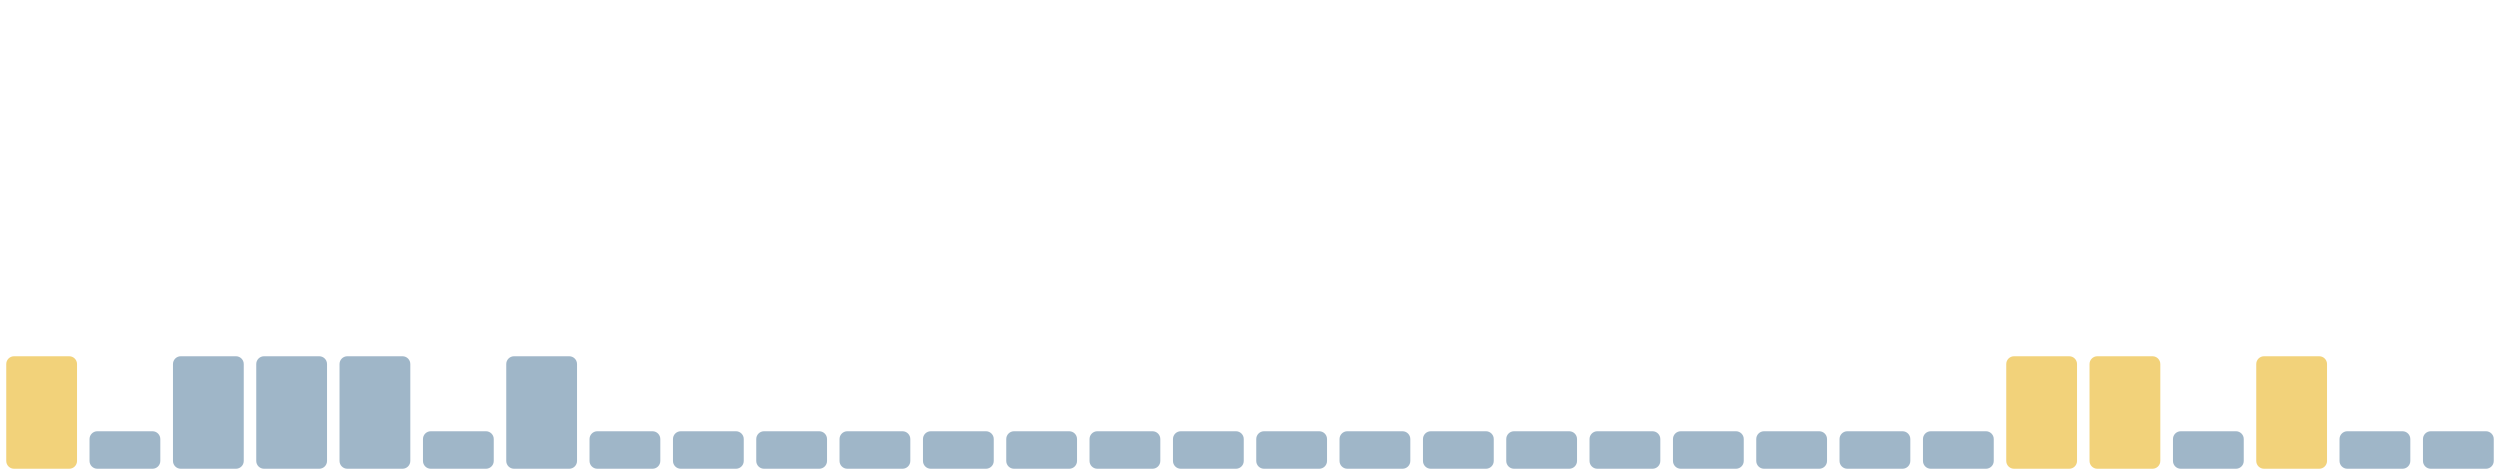
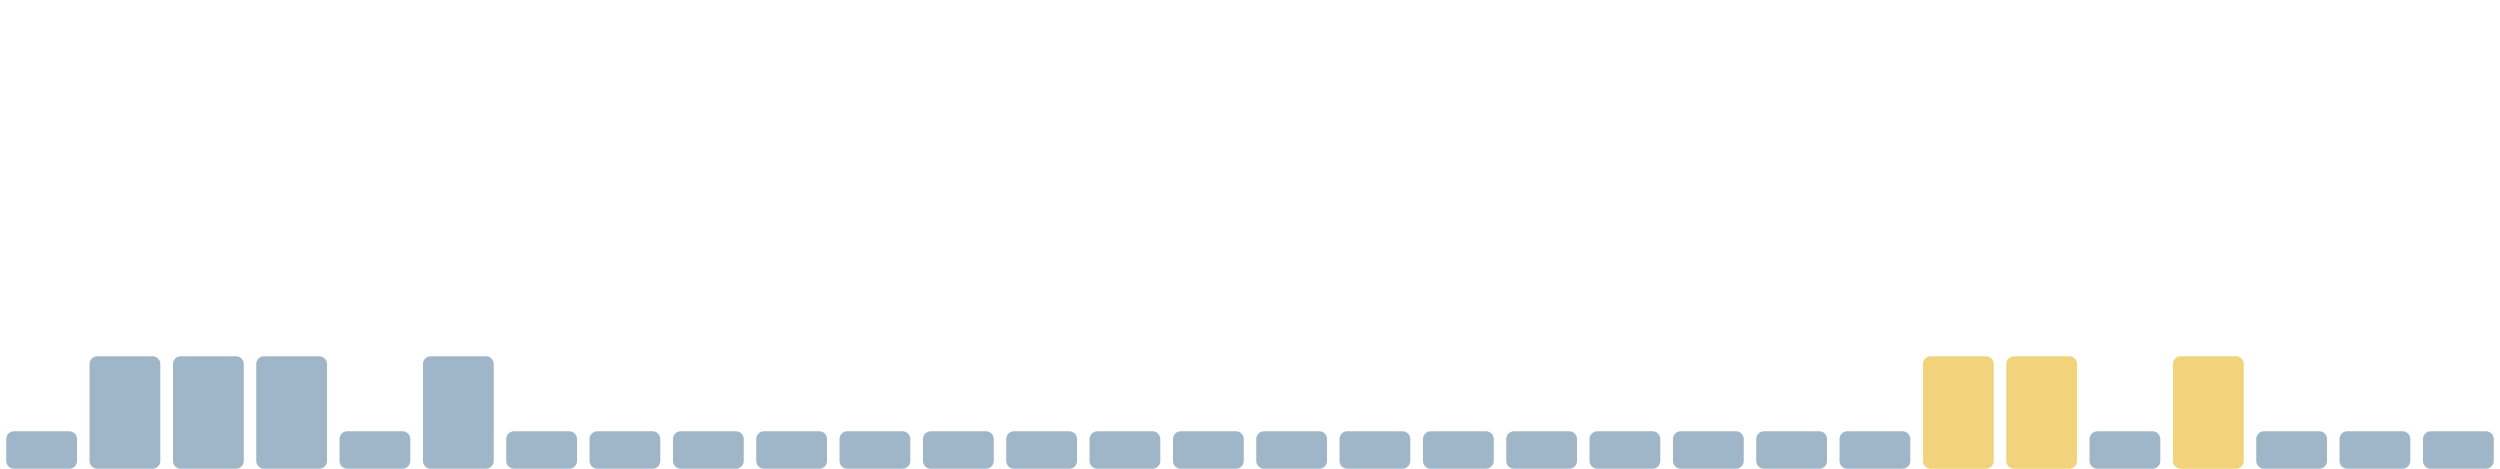
<svg xmlns="http://www.w3.org/2000/svg" viewBox="0 0 1600 300" width="1600" height="300" preserveAspectRatio="none" role="img" aria-label="Índice de huella climática de los últimos 30 días">
-   <rect x="4.0" y="228" width="45.3" height="72" rx="5" fill="#f2d27a" />
-   <rect x="57.3" y="276" width="45.3" height="24" rx="5" fill="#9fb6c8" />
+   <rect x="4.0" y="276" width="45.3" height="24" rx="5" fill="#9fb6c8" />
+   <rect x="57.3" y="228" width="45.3" height="72" rx="5" fill="#9fb6c8" />
  <rect x="110.7" y="228" width="45.3" height="72" rx="5" fill="#9fb6c8" />
  <rect x="164.0" y="228" width="45.3" height="72" rx="5" fill="#9fb6c8" />
-   <rect x="217.3" y="228" width="45.3" height="72" rx="5" fill="#9fb6c8" />
-   <rect x="270.7" y="276" width="45.3" height="24" rx="5" fill="#9fb6c8" />
-   <rect x="324.0" y="228" width="45.3" height="72" rx="5" fill="#9fb6c8" />
+   <rect x="217.3" y="276" width="45.3" height="24" rx="5" fill="#9fb6c8" />
+   <rect x="270.7" y="228" width="45.3" height="72" rx="5" fill="#9fb6c8" />
+   <rect x="324.0" y="276" width="45.3" height="24" rx="5" fill="#9fb6c8" />
  <rect x="377.3" y="276" width="45.3" height="24" rx="5" fill="#9fb6c8" />
  <rect x="430.7" y="276" width="45.3" height="24" rx="5" fill="#9fb6c8" />
  <rect x="484.0" y="276" width="45.3" height="24" rx="5" fill="#9fb6c8" />
  <rect x="537.3" y="276" width="45.3" height="24" rx="5" fill="#9fb6c8" />
  <rect x="590.7" y="276" width="45.3" height="24" rx="5" fill="#9fb6c8" />
  <rect x="644.0" y="276" width="45.3" height="24" rx="5" fill="#9fb6c8" />
  <rect x="697.3" y="276" width="45.3" height="24" rx="5" fill="#9fb6c8" />
  <rect x="750.7" y="276" width="45.3" height="24" rx="5" fill="#9fb6c8" />
  <rect x="804.0" y="276" width="45.3" height="24" rx="5" fill="#9fb6c8" />
  <rect x="857.3" y="276" width="45.3" height="24" rx="5" fill="#9fb6c8" />
  <rect x="910.7" y="276" width="45.3" height="24" rx="5" fill="#9fb6c8" />
  <rect x="964.0" y="276" width="45.3" height="24" rx="5" fill="#9fb6c8" />
  <rect x="1017.3" y="276" width="45.3" height="24" rx="5" fill="#9fb6c8" />
  <rect x="1070.7" y="276" width="45.3" height="24" rx="5" fill="#9fb6c8" />
  <rect x="1124.0" y="276" width="45.3" height="24" rx="5" fill="#9fb6c8" />
  <rect x="1177.3" y="276" width="45.3" height="24" rx="5" fill="#9fb6c8" />
-   <rect x="1230.7" y="276" width="45.3" height="24" rx="5" fill="#9fb6c8" />
+   <rect x="1230.7" y="228" width="45.3" height="72" rx="5" fill="#f2d27a" />
  <rect x="1284.0" y="228" width="45.3" height="72" rx="5" fill="#f2d27a" />
-   <rect x="1337.3" y="228" width="45.3" height="72" rx="5" fill="#f2d27a" />
-   <rect x="1390.7" y="276" width="45.3" height="24" rx="5" fill="#9fb6c8" />
-   <rect x="1444.0" y="228" width="45.3" height="72" rx="5" fill="#f2d27a" />
+   <rect x="1337.3" y="276" width="45.3" height="24" rx="5" fill="#9fb6c8" />
+   <rect x="1390.7" y="228" width="45.3" height="72" rx="5" fill="#f2d27a" />
+   <rect x="1444.0" y="276" width="45.3" height="24" rx="5" fill="#9fb6c8" />
  <rect x="1497.3" y="276" width="45.3" height="24" rx="5" fill="#9fb6c8" />
  <rect x="1550.7" y="276" width="45.3" height="24" rx="5" fill="#9fb6c8" />
</svg>
